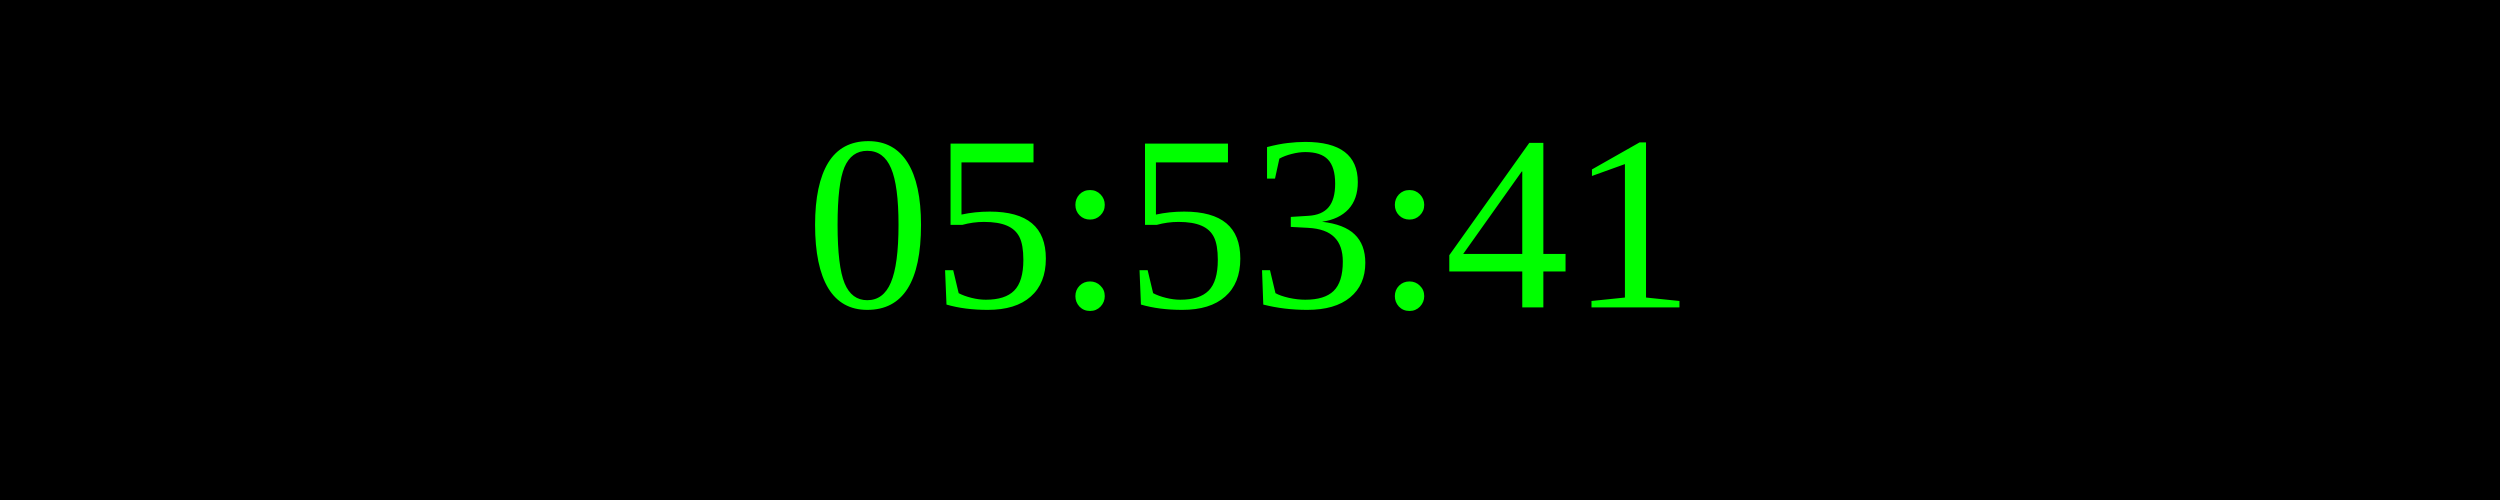
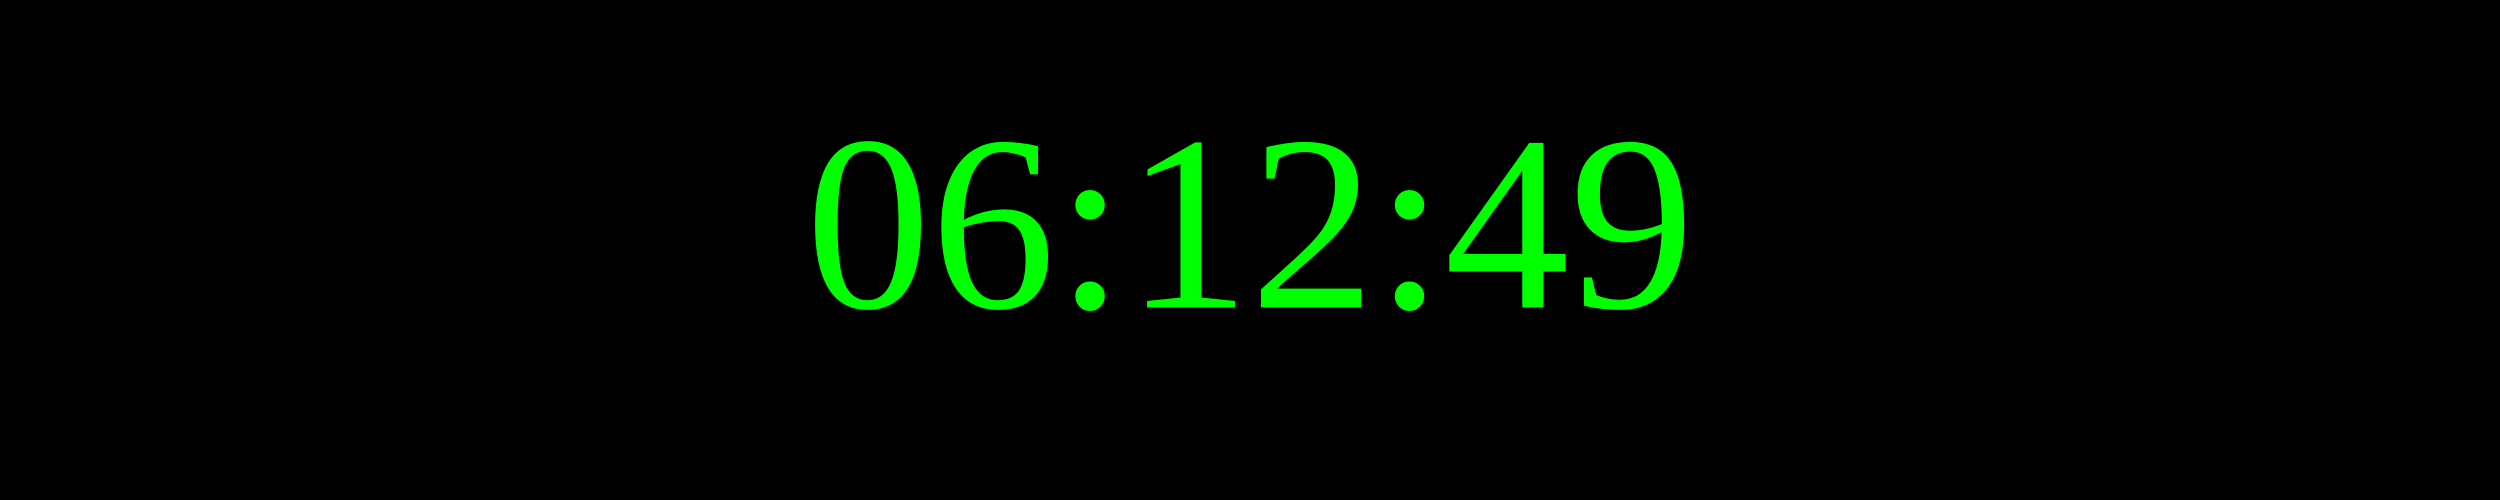
<svg xmlns="http://www.w3.org/2000/svg" width="250" height="50">
  <rect width="100%" height="100%" fill="black" />
  <text x="50%" y="50%" font-size="25" fill="lime" text-anchor="middle" dominant-baseline="middle">
- 05:53:41
+ 06:12:49
</text>
</svg>
